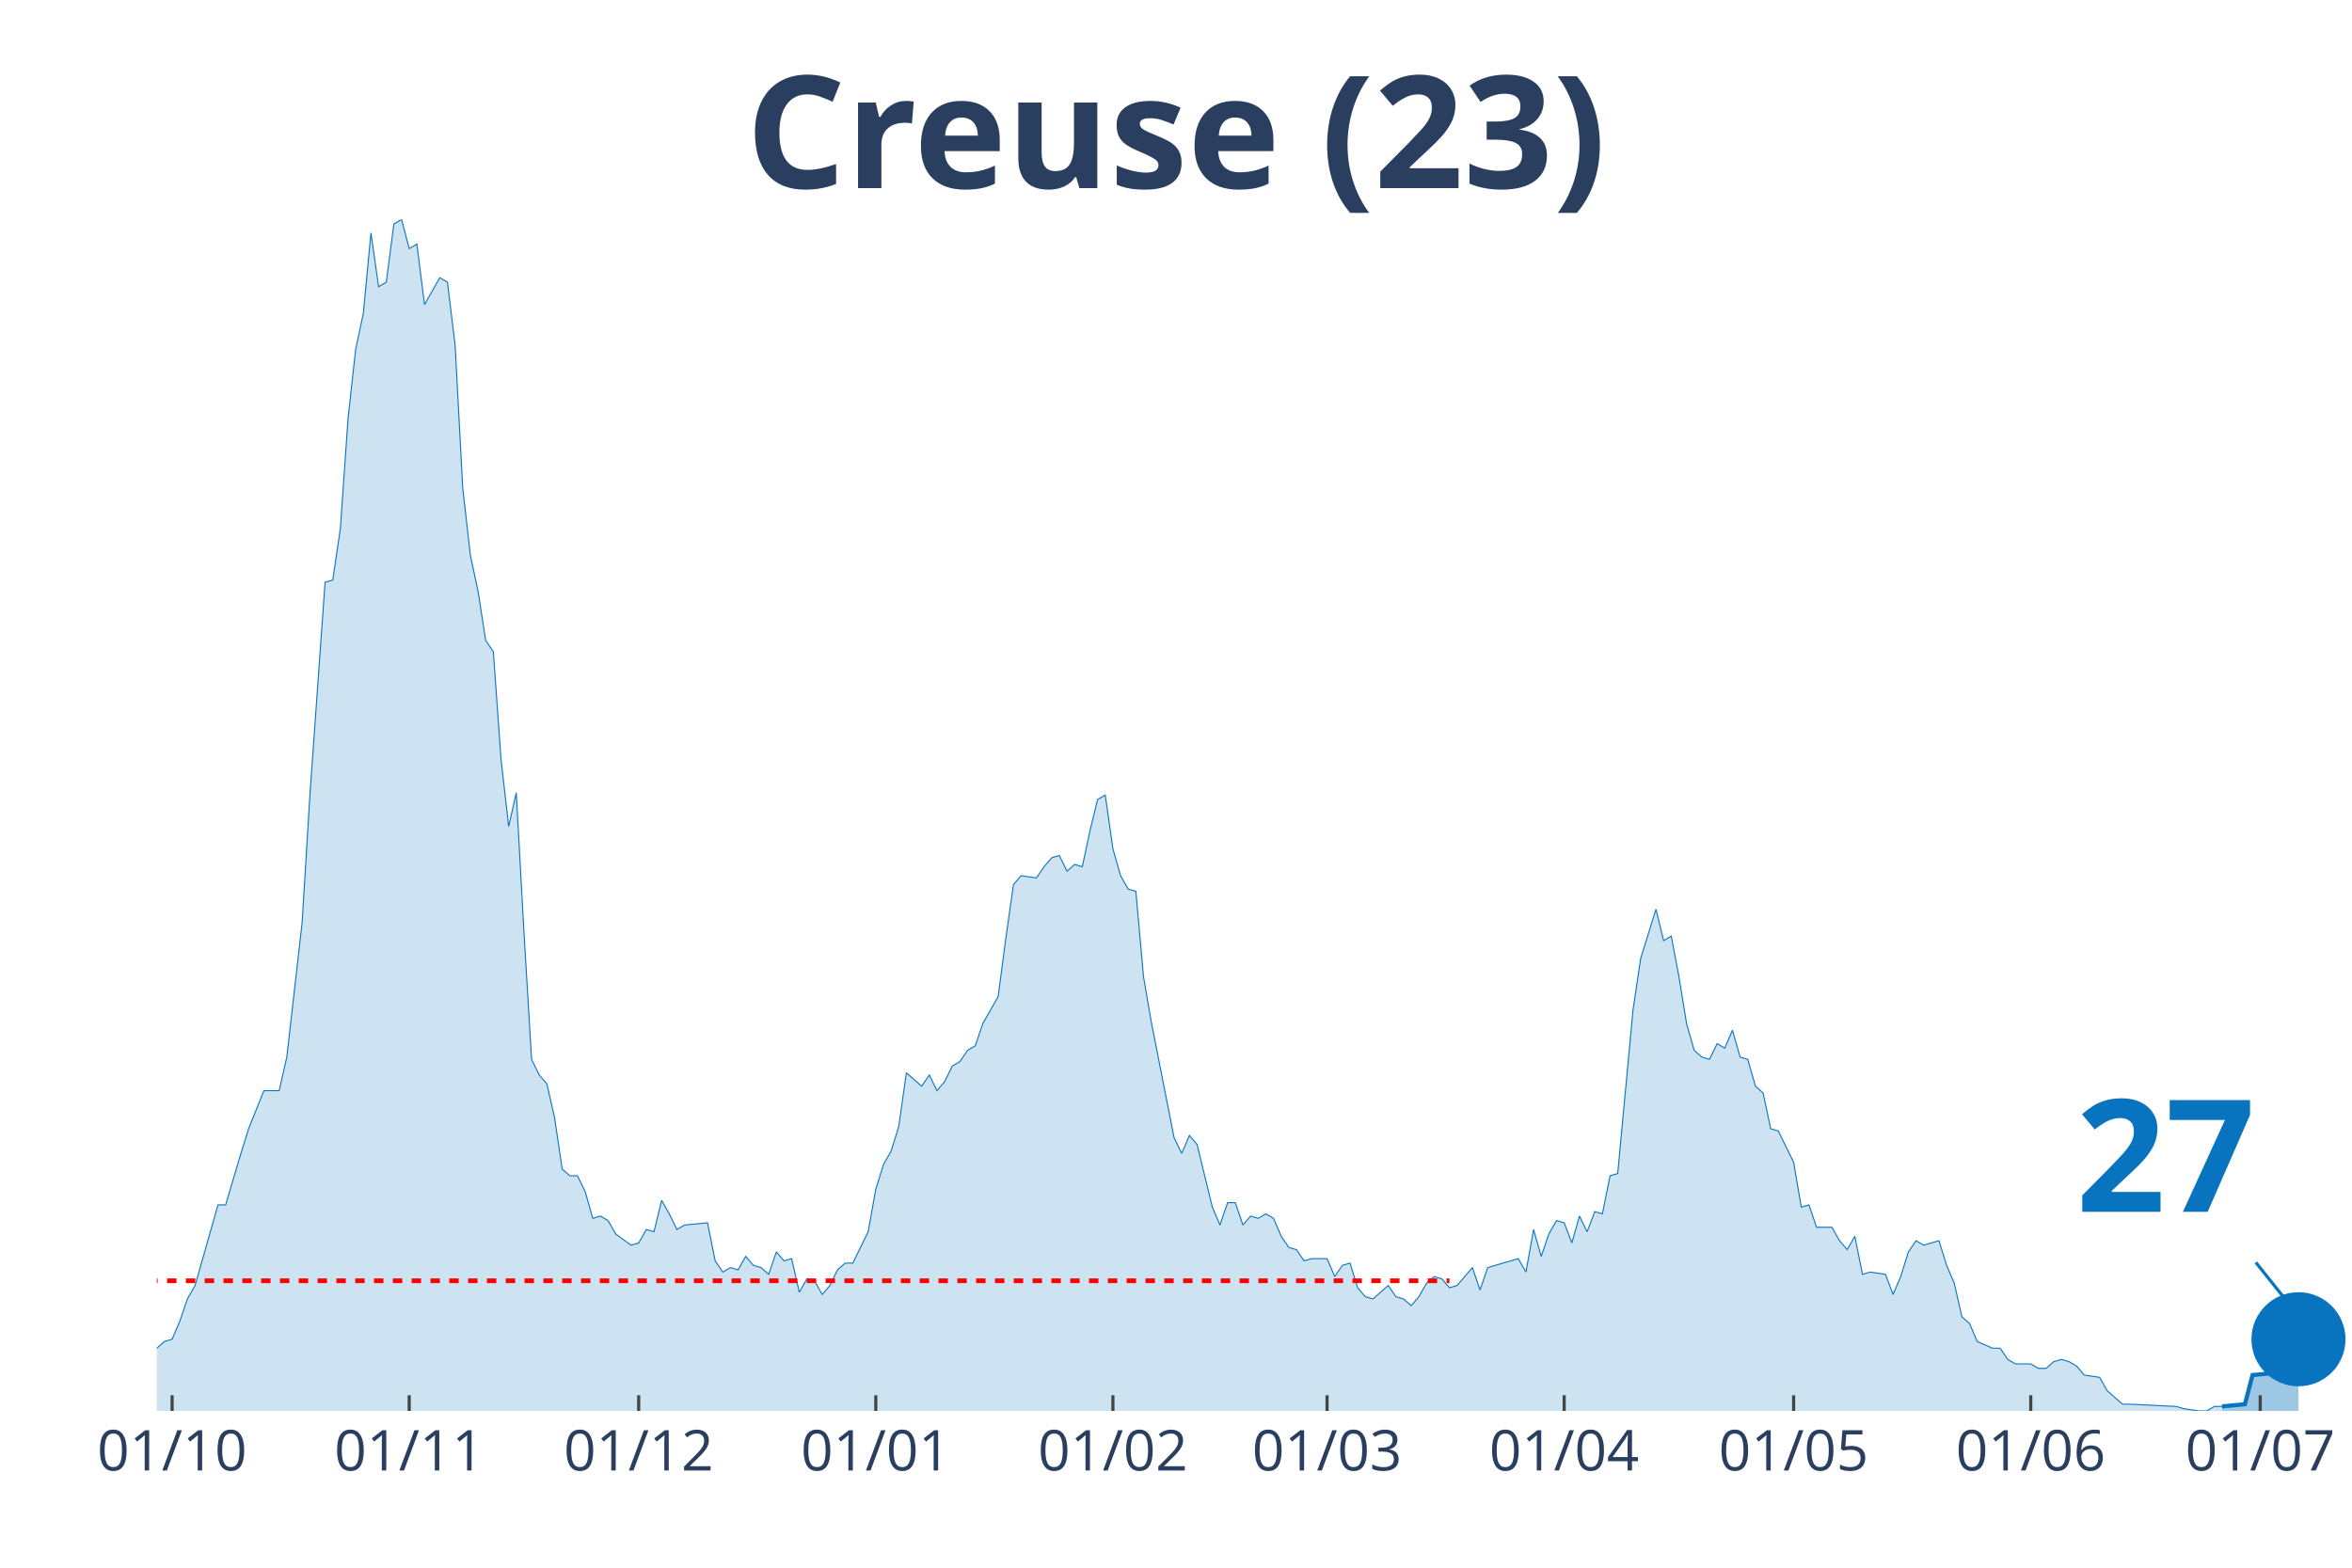
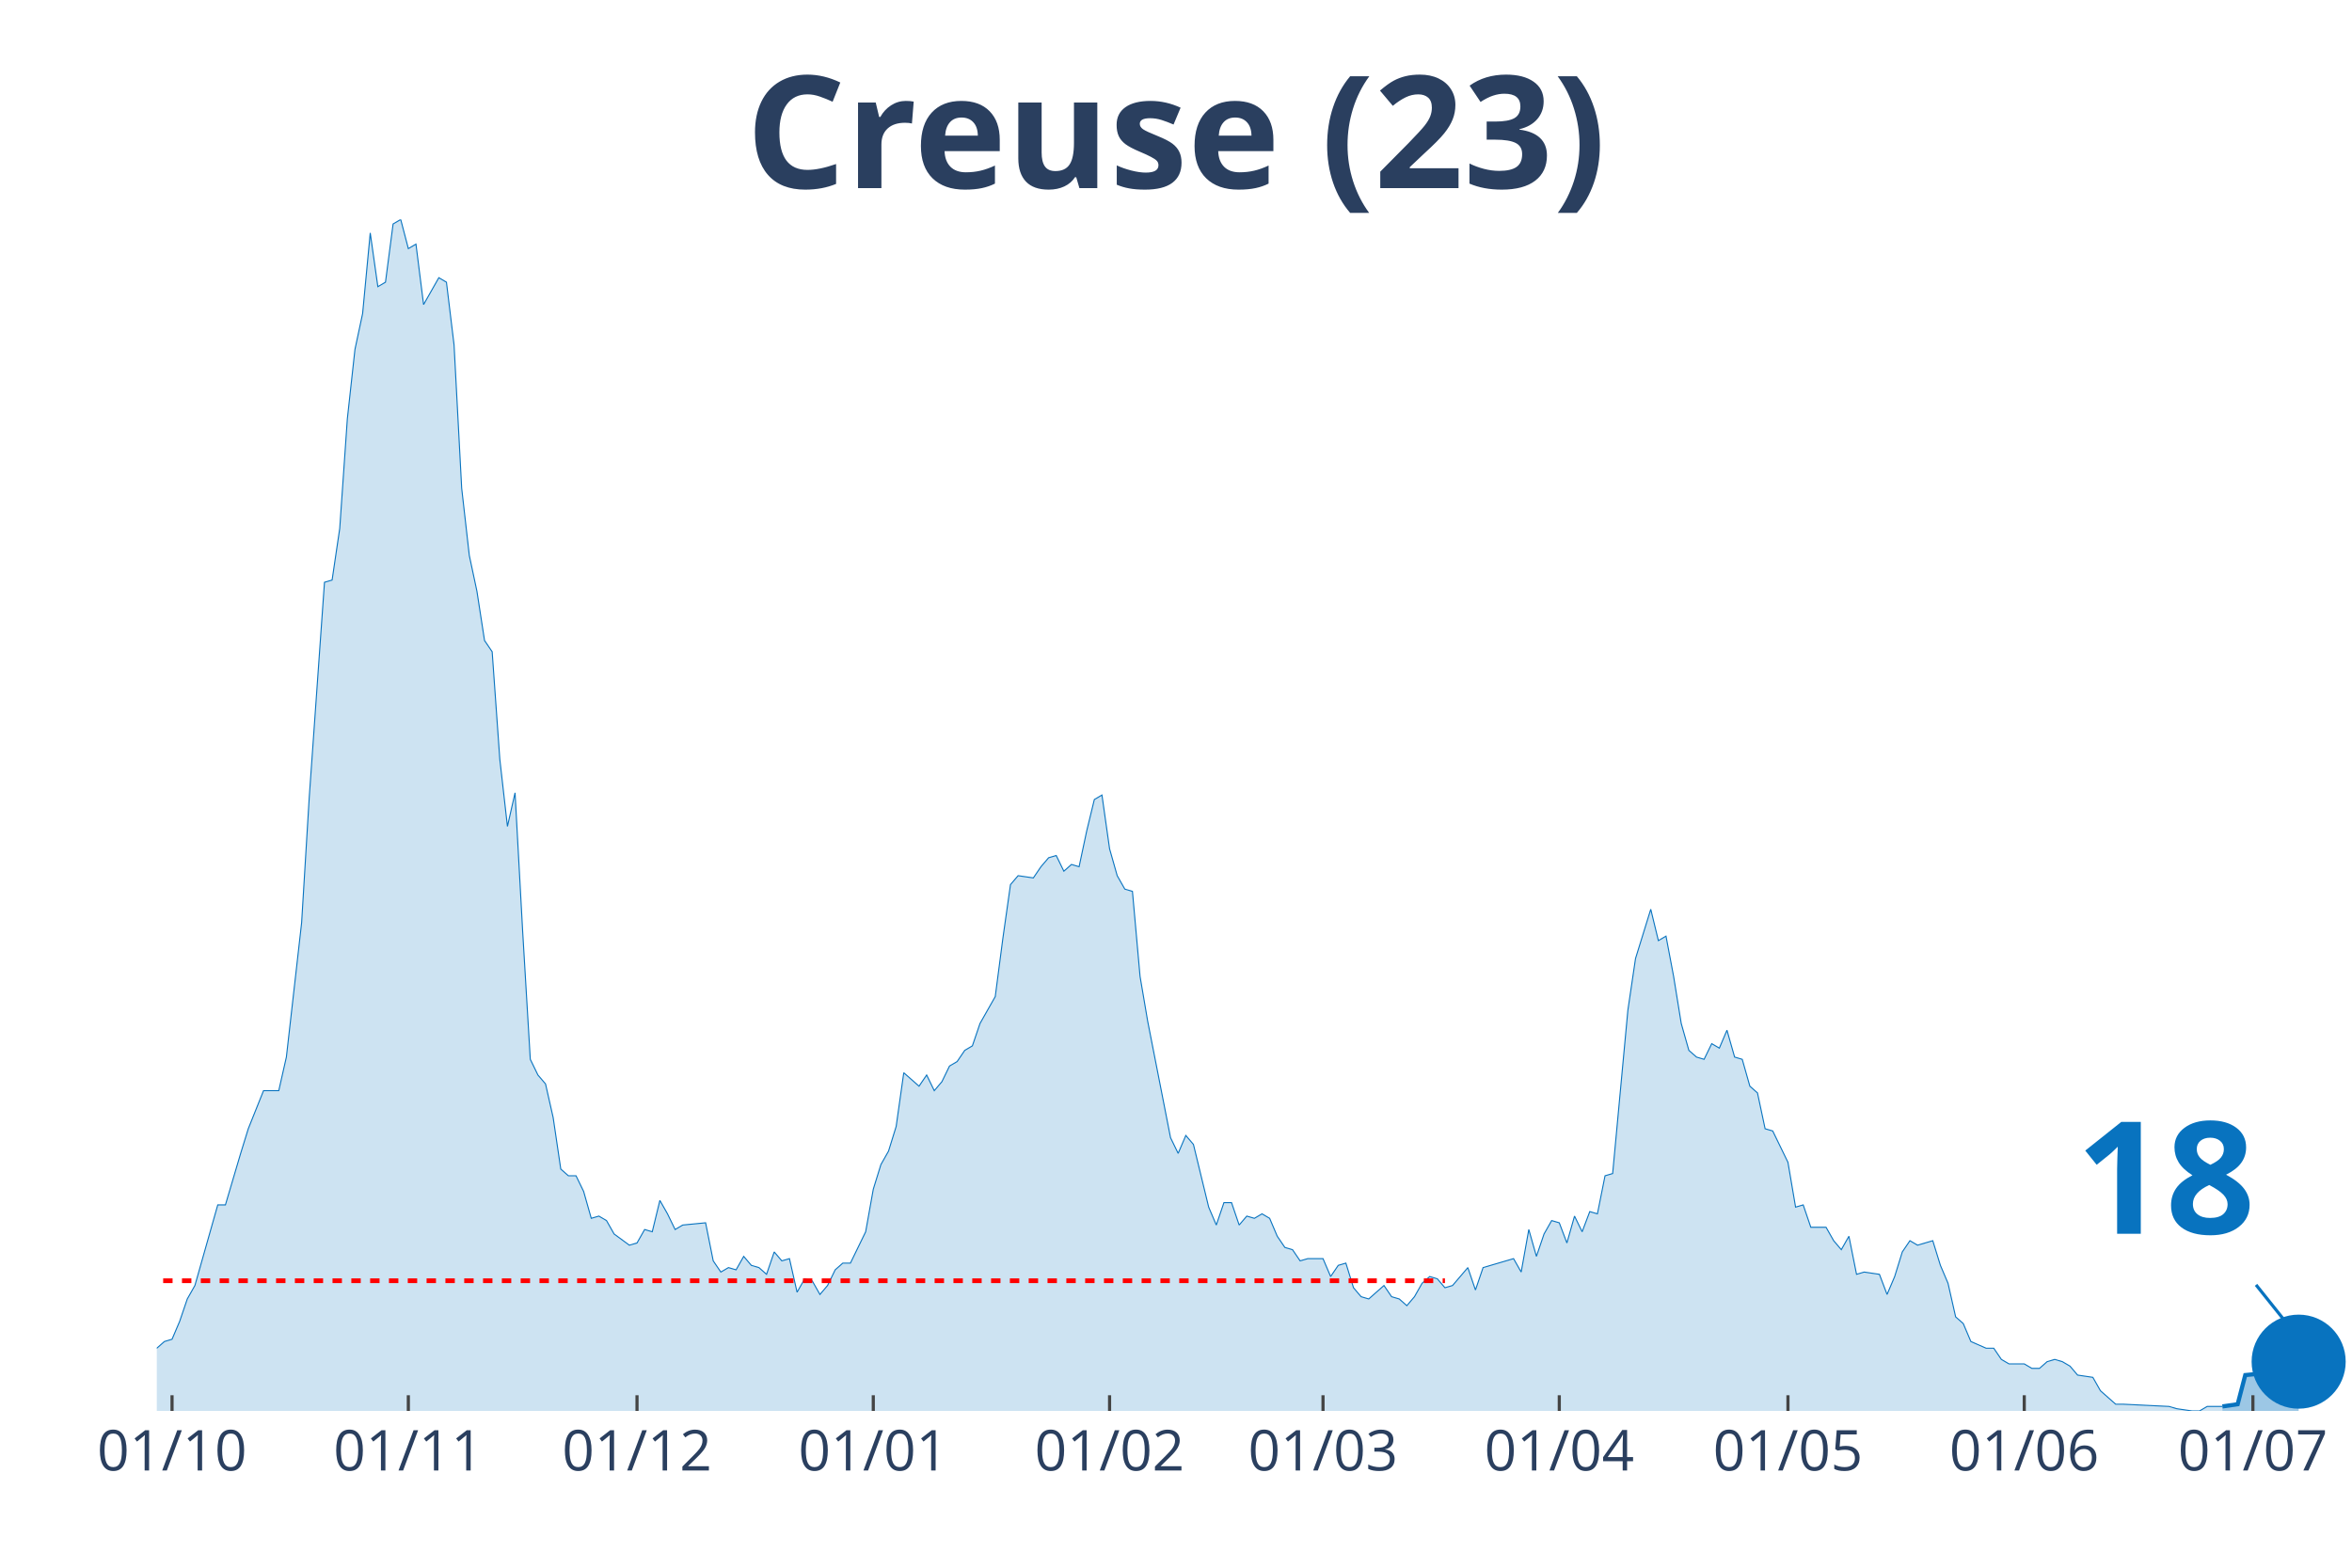
<svg xmlns="http://www.w3.org/2000/svg" class="main-svg" width="1125" height="750" style="" viewBox="0 0 750 500">
  <rect x="0" y="0" width="750" height="500" style="fill: rgb(0, 0, 0); fill-opacity: 0;" />
-   <defs id="defs-b4be9e">
+   <defs id="defs-5babfe">
    <g class="clips">
-       <clipPath id="clipb4be9exyplot" class="plotclip">
+       <clipPath id="clip5babfexyplot" class="plotclip">
        <rect width="700" height="380" />
      </clipPath>
-       <clipPath class="axesclip" id="clipb4be9ex">
+       <clipPath class="axesclip" id="clip5babfex">
        <rect x="50" y="0" width="700" height="500" />
      </clipPath>
-       <clipPath class="axesclip" id="clipb4be9ey">
+       <clipPath class="axesclip" id="clip5babfey">
        <rect x="0" y="70" width="750" height="380" />
      </clipPath>
-       <clipPath class="axesclip" id="clipb4be9exy">
+       <clipPath class="axesclip" id="clip5babfexy">
        <rect x="50" y="70" width="700" height="380" />
      </clipPath>
    </g>
    <g class="gradients" />
  </defs>
  <g class="bglayer">
    <rect class="bg" x="50" y="70" width="700" height="380" style="fill: rgb(0, 0, 0); fill-opacity: 0; stroke-width: 0;" />
  </g>
  <g class="layer-below">
    <g class="imagelayer" />
    <g class="shapelayer" />
  </g>
  <g class="cartesianlayer">
    <g class="subplot xy">
      <g class="layer-subplot">
        <g class="shapelayer" />
        <g class="imagelayer" />
      </g>
      <g class="gridlayer">
        <g class="x">
-           <path class="xgrid crisp" transform="translate(54.88,0)" d="M0,70v380" style="stroke: rgb(255, 255, 255); stroke-opacity: 1; stroke-width: 1px;" />
-           <path class="xgrid crisp" transform="translate(130.49,0)" d="M0,70v380" style="stroke: rgb(255, 255, 255); stroke-opacity: 1; stroke-width: 1px;" />
-           <path class="xgrid crisp" transform="translate(203.66,0)" d="M0,70v380" style="stroke: rgb(255, 255, 255); stroke-opacity: 1; stroke-width: 1px;" />
-           <path class="xgrid crisp" transform="translate(279.27,0)" d="M0,70v380" style="stroke: rgb(255, 255, 255); stroke-opacity: 1; stroke-width: 1px;" />
-           <path class="xgrid crisp" transform="translate(354.88,0)" d="M0,70v380" style="stroke: rgb(255, 255, 255); stroke-opacity: 1; stroke-width: 1px;" />
-           <path class="xgrid crisp" transform="translate(423.17,0)" d="M0,70v380" style="stroke: rgb(255, 255, 255); stroke-opacity: 1; stroke-width: 1px;" />
-           <path class="xgrid crisp" transform="translate(498.78,0)" d="M0,70v380" style="stroke: rgb(255, 255, 255); stroke-opacity: 1; stroke-width: 1px;" />
-           <path class="xgrid crisp" transform="translate(571.95,0)" d="M0,70v380" style="stroke: rgb(255, 255, 255); stroke-opacity: 1; stroke-width: 1px;" />
-           <path class="xgrid crisp" transform="translate(647.56,0)" d="M0,70v380" style="stroke: rgb(255, 255, 255); stroke-opacity: 1; stroke-width: 1px;" />
-           <path class="xgrid crisp" transform="translate(720.73,0)" d="M0,70v380" style="stroke: rgb(255, 255, 255); stroke-opacity: 1; stroke-width: 1px;" />
+           <path class="xgrid crisp" transform="translate(54.86,0)" d="M0,70v380" style="stroke: rgb(255, 255, 255); stroke-opacity: 1; stroke-width: 1px;" />
+           <path class="xgrid crisp" transform="translate(130.21,0)" d="M0,70v380" style="stroke: rgb(255, 255, 255); stroke-opacity: 1; stroke-width: 1px;" />
+           <path class="xgrid crisp" transform="translate(203.13,0)" d="M0,70v380" style="stroke: rgb(255, 255, 255); stroke-opacity: 1; stroke-width: 1px;" />
+           <path class="xgrid crisp" transform="translate(278.47,0)" d="M0,70v380" style="stroke: rgb(255, 255, 255); stroke-opacity: 1; stroke-width: 1px;" />
+           <path class="xgrid crisp" transform="translate(353.82,0)" d="M0,70v380" style="stroke: rgb(255, 255, 255); stroke-opacity: 1; stroke-width: 1px;" />
+           <path class="xgrid crisp" transform="translate(421.88,0)" d="M0,70v380" style="stroke: rgb(255, 255, 255); stroke-opacity: 1; stroke-width: 1px;" />
+           <path class="xgrid crisp" transform="translate(497.22,0)" d="M0,70v380" style="stroke: rgb(255, 255, 255); stroke-opacity: 1; stroke-width: 1px;" />
+           <path class="xgrid crisp" transform="translate(570.14,0)" d="M0,70v380" style="stroke: rgb(255, 255, 255); stroke-opacity: 1; stroke-width: 1px;" />
+           <path class="xgrid crisp" transform="translate(645.49,0)" d="M0,70v380" style="stroke: rgb(255, 255, 255); stroke-opacity: 1; stroke-width: 1px;" />
+           <path class="xgrid crisp" transform="translate(718.4,0)" d="M0,70v380" style="stroke: rgb(255, 255, 255); stroke-opacity: 1; stroke-width: 1px;" />
        </g>
        <g class="y" />
      </g>
      <g class="zerolinelayer" />
      <path class="xlines-below" />
      <path class="ylines-below" />
      <g class="overlines-below" />
      <g class="xaxislayer-below" />
      <g class="yaxislayer-below" />
      <g class="overaxes-below" />
-       <g class="plot" transform="translate(50, 70)" clip-path="url('#clipb4be9exyplot')">
+       <g class="plot" transform="translate(50, 70)" clip-path="url('#clip5babfexyplot')">
        <g class="scatterlayer mlayer">
-           <g class="trace scatter tracef08e72" style="stroke-miterlimit: 2;">
+           <g class="trace scatter trace82ec59" style="stroke-miterlimit: 2;">
            <g class="fills">
              <g>
-                 <path class="js-fill" d="M658.54,380L-331.71,380L-331.71,376.43L-312.2,369.29L-309.76,368.57L-300,372.14L-297.56,375L-287.8,379.29L-285.37,378.57L-273.17,378.57L-270.73,378.57L-253.66,380L-251.22,380L-158.54,379.29L-156.1,377.14L-131.71,375.71L-129.27,375L-126.83,374.29L-124.39,367.86L-121.95,367.86L-119.51,362.14L-109.76,358.57L-107.32,362.14L-104.88,362.14L-102.44,368.57L-92.68,373.57L-90.24,373.57L-85.37,372.14L-82.93,372.14L-75.61,372.14L-73.17,375.71L-70.73,377.86L-68.29,374.29L-63.41,372.86L-60.98,368.57L-58.54,369.29L-56.1,367.86L-53.66,365.71L-51.22,367.86L-46.34,369.29L-43.9,372.86L-41.46,367.86L-39.02,368.57L-26.83,364.29L-24.39,367.86L-21.95,365.71L-19.51,368.57L-12.2,366.43L-9.76,363.57L-4.88,363.57L-2.44,360L0,360L2.44,357.86L4.88,357.14L7.32,351.43L9.76,344.29L12.2,340L19.51,314.29L21.95,314.29L26.83,297.86L29.27,290L34.15,277.86L36.59,277.86L39.02,277.86L41.46,267.14L46.34,224.29L48.78,184.29L53.66,115.71L56.1,115L58.54,98.57L60.98,63.57L63.41,41.43L65.85,30L68.29,4.29L70.73,21.43L73.17,20L75.61,1.43L78.05,0L80.49,9.29L82.93,7.86L85.37,27.14L90.24,18.57L92.68,20L95.12,40L97.56,85.71L100,107.14L102.44,118.57L104.88,134.29L107.32,137.86L109.76,172.14L112.2,193.57L114.63,182.86L117.07,227.14L119.51,267.86L121.95,272.86L124.39,275.71L126.83,286.43L129.27,302.86L131.71,305L134.15,305L136.59,310L139.02,318.57L141.46,317.86L143.9,319.29L146.34,323.57L151.22,327.14L153.66,326.43L156.1,322.14L158.54,322.86L160.98,312.86L163.41,317.14L165.85,322.14L168.29,320.71L175.61,320L178.05,332.14L180.49,335.71L182.93,334.29L185.37,335L187.8,330.71L190.24,333.57L192.68,334.29L195.12,336.43L197.56,329.29L200,332.14L202.44,331.43L204.88,342.14L207.32,337.86L209.76,338.57L212.2,342.86L214.63,340L217.07,335L219.51,332.86L221.95,332.86L226.83,322.86L229.27,309.29L231.71,301.43L234.15,297.14L236.59,289.29L239.02,272.14L243.9,276.43L246.34,272.86L248.78,277.86L251.22,275L253.66,270L256.1,268.57L258.54,265L260.98,263.57L263.41,256.43L265.85,252.14L268.29,247.86L270.73,229.29L273.17,212.14L275.61,209.29L280.49,210L282.93,206.43L285.37,203.57L287.8,202.86L290.24,207.86L292.68,205.71L295.12,206.43L297.56,195L300,185L302.44,183.57L304.88,200.71L307.32,209.29L309.76,213.57L312.2,214.29L314.63,241.43L317.07,255.71L324.39,292.86L326.83,297.86L329.27,292.14L331.71,295L336.59,315L339.02,320.71L341.46,313.57L343.9,313.57L346.34,320.71L348.78,317.86L351.22,318.57L353.66,317.14L356.1,318.57L358.54,324.29L360.98,327.86L363.41,328.57L365.85,332.14L368.29,331.43L373.17,331.43L375.61,337.14L378.05,333.57L380.49,332.86L382.93,340.71L385.37,343.57L387.8,344.29L390.24,342.14L392.68,340L395.12,343.57L397.56,344.29L400,346.43L402.44,343.57L404.88,339.29L407.32,337.14L409.76,337.86L412.2,340.71L414.63,340L419.51,334.29L421.95,341.43L424.39,334.29L426.83,333.57L434.15,331.43L436.59,335.71L439.02,322.14L441.46,330.71L443.9,323.57L446.34,319.29L448.78,320L451.22,326.43L453.66,317.86L456.1,322.86L458.54,316.43L460.98,317.14L463.41,305L465.85,304.29L470.73,252.14L473.17,235.71L478.05,220L480.49,230L482.93,228.57L485.37,241.43L487.8,256.43L490.24,265L492.68,267.14L495.12,267.86L497.56,262.86L500,264.29L502.44,258.57L504.88,267.14L507.32,267.86L509.76,276.43L512.2,278.57L514.63,290L517.07,290.71L519.51,295.71L521.95,300.71L524.39,315L526.83,314.29L529.27,321.43L534.15,321.43L536.59,325.71L539.02,328.57L541.46,324.29L543.9,336.43L546.34,335.71L551.22,336.43L553.66,342.86L556.1,337.14L558.54,329.29L560.98,325.71L563.41,327.14L568.29,325.71L570.73,333.57L573.17,339.29L575.61,350L578.05,352.14L580.49,357.86L585.37,360L587.8,360L590.24,363.57L592.68,365L597.56,365L600,366.43L602.44,366.43L604.88,364.29L607.32,363.57L609.76,364.29L612.2,365.71L614.63,368.57L619.51,369.29L621.95,373.57L626.83,377.86L629.27,377.86L643.9,378.57L646.34,379.29L651.22,380L653.66,380L656.1,378.57L658.54,378.57" style="fill: rgb(8, 115, 191); fill-opacity: 0.2; stroke-width: 0;" />
+                 <path class="js-fill" d="M658.68,380L-330.56,380L-330.56,376.43L-311.11,369.29L-308.68,368.57L-298.96,372.14L-296.53,375L-286.81,379.29L-284.37,378.57L-272.22,378.57L-269.79,378.57L-255.21,380L-252.78,380L-157.99,379.29L-155.56,377.14L-131.25,375.71L-128.82,375L-126.39,374.29L-123.96,367.86L-121.53,367.86L-119.1,362.14L-109.37,358.57L-106.94,362.14L-104.51,362.14L-102.08,368.57L-92.36,373.57L-89.93,373.57L-85.07,372.14L-82.64,372.14L-75.35,372.14L-72.92,375.71L-70.49,377.86L-68.06,374.29L-63.19,372.86L-60.76,368.57L-58.33,369.29L-55.9,367.86L-53.47,365.71L-51.04,367.86L-46.18,369.29L-43.75,372.86L-41.32,367.86L-38.89,368.57L-26.74,364.29L-24.31,367.86L-21.87,365.71L-19.44,368.57L-12.15,366.43L-9.72,363.57L-4.86,363.57L-2.43,360L0,360L2.43,357.86L4.86,357.14L7.29,351.43L9.72,344.29L12.15,340L19.44,314.29L21.88,314.29L26.74,297.86L29.17,290L34.03,277.86L36.46,277.86L38.89,277.86L41.32,267.14L46.18,224.29L48.61,184.29L53.47,115.71L55.9,115L58.33,98.57L60.76,63.57L63.19,41.43L65.63,30L68.06,4.29L70.49,21.43L72.92,20L75.35,1.43L77.78,0L80.21,9.29L82.64,7.86L85.07,27.14L89.93,18.57L92.36,20L94.79,40L97.22,85.71L99.65,107.14L102.08,118.57L104.51,134.29L106.94,137.86L109.38,172.14L111.81,193.57L114.24,182.86L116.67,227.14L119.1,267.86L121.53,272.86L123.96,275.71L126.39,286.43L128.82,302.86L131.25,305L133.68,305L136.11,310L138.54,318.57L140.97,317.86L143.4,319.29L145.83,323.57L150.69,327.14L153.13,326.43L155.56,322.14L157.99,322.86L160.42,312.86L162.85,317.14L165.28,322.14L167.71,320.71L175,320L177.43,332.14L179.86,335.71L182.29,334.29L184.72,335L187.15,330.71L189.58,333.57L192.01,334.29L194.44,336.43L196.88,329.29L199.31,332.14L201.74,331.43L204.17,342.14L206.6,337.86L209.03,338.57L211.46,342.86L213.89,340L216.32,335L218.75,332.86L221.18,332.86L226.04,322.86L228.47,309.29L230.9,301.43L233.33,297.14L235.76,289.29L238.19,272.14L243.06,276.43L245.49,272.86L247.92,277.86L250.35,275L252.78,270L255.21,268.57L257.64,265L260.07,263.57L262.5,256.43L264.93,252.14L267.36,247.86L269.79,229.29L272.22,212.14L274.65,209.29L279.51,210L281.94,206.43L284.38,203.57L286.81,202.86L289.24,207.86L291.67,205.71L294.1,206.43L296.53,195L298.96,185L301.39,183.57L303.82,200.71L306.25,209.29L308.68,213.57L311.11,214.29L313.54,241.43L315.97,255.71L323.26,292.86L325.69,297.86L328.13,292.14L330.56,295L335.42,315L337.85,320.71L340.28,313.57L342.71,313.57L345.14,320.71L347.57,317.86L350,318.57L352.43,317.14L354.86,318.57L357.29,324.29L359.72,327.86L362.15,328.57L364.58,332.14L367.01,331.43L371.88,331.43L374.31,337.14L376.74,333.57L379.17,332.86L381.6,340.71L384.03,343.57L386.46,344.29L388.89,342.14L391.32,340L393.75,343.57L396.18,344.29L398.61,346.43L401.04,343.57L403.47,339.29L405.9,337.14L408.33,337.86L410.76,340.71L413.19,340L418.06,334.29L420.49,341.43L422.92,334.29L425.35,333.57L432.64,331.43L435.07,335.71L437.5,322.14L439.93,330.71L442.36,323.57L444.79,319.29L447.22,320L449.65,326.43L452.08,317.86L454.51,322.86L456.94,316.43L459.38,317.14L461.81,305L464.24,304.29L469.1,252.14L471.53,235.71L476.39,220L478.82,230L481.25,228.57L483.68,241.43L486.11,256.43L488.54,265L490.97,267.14L493.4,267.86L495.83,262.86L498.26,264.29L500.69,258.57L503.13,267.14L505.56,267.86L507.99,276.43L510.42,278.57L512.85,290L515.28,290.71L517.71,295.71L520.14,300.71L522.57,315L525,314.29L527.43,321.43L532.29,321.43L534.72,325.71L537.15,328.57L539.58,324.29L542.01,336.43L544.44,335.71L549.31,336.43L551.74,342.86L554.17,337.14L556.6,329.29L559.03,325.71L561.46,327.14L566.32,325.71L568.75,333.57L571.18,339.29L573.61,350L576.04,352.14L578.47,357.86L583.33,360L585.76,360L588.19,363.57L590.63,365L595.49,365L597.92,366.43L600.35,366.43L602.78,364.29L605.21,363.57L607.64,364.29L610.07,365.71L612.5,368.57L617.36,369.29L619.79,373.57L624.65,377.86L627.08,377.86L641.67,378.57L644.1,379.29L648.96,380L651.39,380L653.82,378.57L656.25,378.57L658.68,378.57" style="fill: rgb(8, 115, 191); fill-opacity: 0.2; stroke-width: 0;" />
              </g>
            </g>
            <g class="errorbars" />
            <g class="lines">
-               <path class="js-line" d="M-331.71,376.43L-312.2,369.29L-309.76,368.57L-300,372.14L-297.56,375L-287.8,379.29L-285.37,378.57L-273.17,378.57L-270.73,378.57L-253.66,380L-251.22,380L-158.54,379.29L-156.1,377.14L-131.71,375.71L-129.27,375L-126.83,374.29L-124.39,367.86L-121.95,367.86L-119.51,362.14L-109.76,358.57L-107.32,362.14L-104.88,362.14L-102.44,368.57L-92.68,373.57L-90.24,373.57L-85.37,372.14L-82.93,372.14L-75.61,372.14L-73.17,375.71L-70.73,377.86L-68.29,374.29L-63.41,372.86L-60.98,368.57L-58.54,369.29L-56.1,367.86L-53.66,365.71L-51.22,367.86L-46.34,369.29L-43.9,372.86L-41.46,367.86L-39.02,368.57L-26.83,364.29L-24.39,367.86L-21.95,365.71L-19.51,368.57L-12.2,366.43L-9.76,363.57L-4.88,363.57L-2.44,360L0,360L2.44,357.86L4.88,357.14L7.32,351.43L9.76,344.29L12.2,340L19.51,314.29L21.95,314.29L26.83,297.86L29.27,290L34.15,277.86L36.59,277.86L39.02,277.86L41.46,267.14L46.34,224.29L48.78,184.29L53.66,115.71L56.1,115L58.54,98.57L60.98,63.57L63.41,41.43L65.85,30L68.29,4.29L70.73,21.43L73.17,20L75.61,1.43L78.05,0L80.49,9.29L82.93,7.86L85.37,27.14L90.24,18.57L92.68,20L95.12,40L97.56,85.71L100,107.14L102.44,118.57L104.88,134.29L107.32,137.86L109.76,172.14L112.2,193.57L114.63,182.86L117.07,227.14L119.51,267.86L121.95,272.86L124.39,275.71L126.83,286.43L129.27,302.86L131.71,305L134.15,305L136.59,310L139.02,318.57L141.46,317.86L143.9,319.29L146.34,323.57L151.22,327.14L153.66,326.43L156.1,322.14L158.54,322.86L160.98,312.86L163.41,317.14L165.85,322.14L168.29,320.71L175.61,320L178.05,332.14L180.49,335.71L182.93,334.29L185.37,335L187.8,330.71L190.24,333.57L192.68,334.29L195.12,336.43L197.56,329.29L200,332.14L202.44,331.43L204.88,342.14L207.32,337.86L209.76,338.57L212.2,342.86L214.63,340L217.07,335L219.51,332.86L221.95,332.86L226.83,322.86L229.27,309.29L231.71,301.43L234.15,297.14L236.59,289.29L239.02,272.14L243.9,276.43L246.34,272.86L248.78,277.86L251.22,275L253.66,270L256.1,268.57L258.54,265L260.98,263.57L263.41,256.43L265.85,252.14L268.29,247.86L270.73,229.29L273.17,212.14L275.61,209.29L280.49,210L282.93,206.43L285.37,203.57L287.8,202.86L290.24,207.86L292.68,205.71L295.12,206.43L297.56,195L300,185L302.44,183.57L304.88,200.71L307.32,209.29L309.76,213.57L312.2,214.29L314.63,241.43L317.07,255.71L324.39,292.86L326.83,297.86L329.27,292.14L331.71,295L336.59,315L339.02,320.71L341.46,313.57L343.9,313.57L346.34,320.71L348.78,317.86L351.22,318.57L353.66,317.14L356.1,318.57L358.54,324.29L360.98,327.86L363.41,328.57L365.85,332.14L368.29,331.43L373.17,331.43L375.61,337.14L378.05,333.57L380.49,332.86L382.93,340.71L385.37,343.57L387.8,344.29L390.24,342.14L392.68,340L395.12,343.57L397.56,344.29L400,346.43L402.44,343.57L404.88,339.29L407.32,337.14L409.76,337.86L412.2,340.71L414.63,340L419.51,334.29L421.95,341.43L424.39,334.29L426.83,333.57L434.15,331.43L436.59,335.71L439.02,322.14L441.46,330.71L443.9,323.57L446.34,319.29L448.78,320L451.22,326.43L453.66,317.86L456.1,322.86L458.54,316.43L460.98,317.14L463.41,305L465.85,304.29L470.73,252.14L473.17,235.71L478.05,220L480.49,230L482.93,228.57L485.37,241.43L487.8,256.43L490.24,265L492.68,267.14L495.12,267.86L497.56,262.86L500,264.29L502.44,258.57L504.88,267.14L507.32,267.86L509.76,276.43L512.2,278.57L514.63,290L517.07,290.71L519.51,295.71L521.95,300.71L524.39,315L526.83,314.29L529.27,321.43L534.15,321.43L536.59,325.71L539.02,328.57L541.46,324.29L543.9,336.43L546.34,335.71L551.22,336.43L553.66,342.86L556.1,337.14L558.54,329.29L560.98,325.71L563.41,327.14L568.29,325.71L570.73,333.57L573.17,339.29L575.61,350L578.05,352.14L580.49,357.86L585.37,360L587.8,360L590.24,363.57L592.68,365L597.56,365L600,366.43L602.44,366.43L604.88,364.29L607.32,363.57L609.76,364.29L612.2,365.71L614.63,368.57L619.51,369.29L621.95,373.57L626.83,377.86L629.27,377.86L643.9,378.57L646.34,379.29L651.22,380L653.66,380L656.1,378.57L658.54,378.57" style="vector-effect: non-scaling-stroke; fill: none; stroke: rgb(8, 115, 191); stroke-opacity: 1; stroke-width: 0.5px; opacity: 1;" />
+               <path class="js-line" d="M-330.56,376.43L-311.11,369.29L-308.68,368.57L-298.96,372.14L-296.53,375L-286.81,379.29L-284.37,378.57L-272.22,378.57L-269.79,378.57L-255.21,380L-252.78,380L-157.99,379.29L-155.56,377.14L-131.25,375.71L-128.82,375L-126.39,374.29L-123.96,367.86L-121.53,367.86L-119.1,362.14L-109.37,358.57L-106.94,362.14L-104.51,362.14L-102.08,368.57L-92.36,373.57L-89.93,373.57L-85.07,372.14L-82.64,372.14L-75.35,372.14L-72.92,375.71L-70.49,377.86L-68.06,374.29L-63.19,372.86L-60.76,368.57L-58.33,369.29L-55.9,367.86L-53.47,365.71L-51.04,367.86L-46.18,369.29L-43.75,372.86L-41.32,367.86L-38.89,368.57L-26.74,364.29L-24.31,367.86L-21.87,365.71L-19.44,368.57L-12.15,366.43L-9.72,363.57L-4.86,363.57L-2.43,360L0,360L2.43,357.86L4.86,357.14L7.29,351.43L9.72,344.29L12.15,340L19.44,314.29L21.88,314.29L26.74,297.86L29.17,290L34.03,277.86L36.46,277.86L38.89,277.86L41.32,267.14L46.18,224.29L48.61,184.29L53.47,115.71L55.9,115L58.33,98.57L60.76,63.57L63.19,41.43L65.63,30L68.06,4.29L70.49,21.43L72.92,20L75.35,1.43L77.78,0L80.21,9.29L82.64,7.86L85.07,27.14L89.93,18.57L92.36,20L94.79,40L97.22,85.71L99.65,107.14L102.08,118.57L104.51,134.29L106.94,137.86L109.38,172.14L111.81,193.57L114.24,182.86L116.67,227.14L119.1,267.86L121.53,272.86L123.96,275.71L126.39,286.43L128.82,302.86L131.25,305L133.68,305L136.11,310L138.54,318.57L140.97,317.86L143.4,319.29L145.83,323.57L150.69,327.14L153.13,326.43L155.56,322.14L157.99,322.86L160.42,312.86L162.85,317.14L165.28,322.14L167.71,320.71L175,320L177.43,332.14L179.86,335.71L182.29,334.29L184.72,335L187.15,330.71L189.58,333.57L192.01,334.29L194.44,336.43L196.88,329.29L199.31,332.14L201.74,331.43L204.17,342.14L206.6,337.86L209.03,338.57L211.46,342.86L213.89,340L216.32,335L218.75,332.86L221.18,332.86L226.04,322.86L228.47,309.29L230.9,301.43L233.33,297.14L235.76,289.29L238.19,272.14L243.06,276.43L245.49,272.86L247.92,277.86L250.35,275L252.78,270L255.21,268.57L257.64,265L260.07,263.57L262.5,256.43L264.93,252.14L267.36,247.86L269.79,229.29L272.22,212.14L274.65,209.29L279.51,210L281.94,206.43L284.38,203.57L286.81,202.86L289.24,207.86L291.67,205.71L294.1,206.43L296.53,195L298.96,185L301.39,183.57L303.82,200.71L306.25,209.29L308.68,213.57L311.11,214.29L313.54,241.43L315.97,255.71L323.26,292.86L325.69,297.86L328.13,292.14L330.56,295L335.42,315L337.85,320.71L340.28,313.57L342.71,313.57L345.14,320.71L347.57,317.86L350,318.57L352.43,317.14L354.86,318.57L357.29,324.29L359.72,327.86L362.15,328.57L364.58,332.14L367.01,331.43L371.88,331.43L374.31,337.14L376.74,333.57L379.17,332.86L381.6,340.71L384.03,343.57L386.46,344.29L388.89,342.14L391.32,340L393.75,343.57L396.18,344.29L398.61,346.43L401.04,343.57L403.47,339.29L405.9,337.14L408.33,337.86L410.76,340.71L413.19,340L418.06,334.29L420.49,341.43L422.92,334.29L425.35,333.57L432.64,331.43L435.07,335.71L437.5,322.14L439.93,330.71L442.36,323.57L444.79,319.29L447.22,320L449.65,326.43L452.08,317.86L454.51,322.86L456.94,316.43L459.38,317.14L461.81,305L464.24,304.29L469.1,252.14L471.53,235.71L476.39,220L478.82,230L481.25,228.57L483.68,241.43L486.11,256.43L488.54,265L490.97,267.14L493.4,267.86L495.83,262.86L498.26,264.29L500.69,258.57L503.13,267.14L505.56,267.86L507.99,276.43L510.42,278.57L512.85,290L515.28,290.71L517.71,295.71L520.14,300.71L522.57,315L525,314.29L527.43,321.43L532.29,321.43L534.72,325.71L537.15,328.57L539.58,324.29L542.01,336.43L544.44,335.71L549.31,336.43L551.74,342.86L554.17,337.14L556.6,329.29L559.03,325.71L561.46,327.14L566.32,325.71L568.75,333.57L571.18,339.29L573.61,350L576.04,352.14L578.47,357.86L583.33,360L585.76,360L588.19,363.57L590.63,365L595.49,365L597.92,366.43L600.35,366.43L602.78,364.29L605.21,363.57L607.64,364.29L610.07,365.71L612.5,368.57L617.36,369.29L619.79,373.57L624.65,377.86L627.08,377.86L641.67,378.57L644.1,379.29L648.96,380L651.39,380L653.82,378.57L656.25,378.57L658.68,378.57" style="vector-effect: non-scaling-stroke; fill: none; stroke: rgb(8, 115, 191); stroke-opacity: 1; stroke-width: 0.5px; opacity: 1;" />
            </g>
            <g class="points" />
            <g class="text" />
          </g>
-           <g class="trace scatter traceed11e3" style="stroke-miterlimit: 2;">
+           <g class="trace scatter trace4d23ca" style="stroke-miterlimit: 2;">
            <g class="fills">
              <g>
-                 <path class="js-fill" d="M682.93,380L658.54,380L658.54,378.57L665.85,377.86L668.29,368.57L675.61,367.86L678.05,365L682.93,357.14" style="fill: rgb(8, 115, 191); fill-opacity: 0.4; stroke-width: 0;" />
+                 <path class="js-fill" d="M682.99,380L658.68,380L658.68,378.57L663.54,377.86L665.97,368.57L673.26,367.86L675.69,365L680.56,357.14L682.99,364.29" style="fill: rgb(8, 115, 191); fill-opacity: 0.4; stroke-width: 0;" />
              </g>
            </g>
            <g class="errorbars" />
            <g class="lines">
-               <path class="js-line" d="M658.54,378.57L665.85,377.86L668.29,368.57L675.61,367.86L678.05,365L682.93,357.14" style="vector-effect: non-scaling-stroke; fill: none; stroke: rgb(8, 115, 191); stroke-opacity: 1; stroke-width: 2px; opacity: 1;" />
+               <path class="js-line" d="M658.68,378.57L663.54,377.86L665.97,368.57L673.26,367.86L675.69,365L680.56,357.14L682.99,364.29" style="vector-effect: non-scaling-stroke; fill: none; stroke: rgb(8, 115, 191); stroke-opacity: 1; stroke-width: 2px; opacity: 1;" />
            </g>
            <g class="points" />
            <g class="text" />
          </g>
-           <g class="trace scatter tracea750ff" style="stroke-miterlimit: 2; opacity: 1;">
+           <g class="trace scatter trace1fb686" style="stroke-miterlimit: 2; opacity: 1;">
            <g class="fills" />
            <g class="errorbars" />
            <g class="lines" />
            <g class="points">
-               <path class="point" transform="translate(682.93,357.14)" d="M15,0A15,15 0 1,1 0,-15A15,15 0 0,1 15,0Z" style="opacity: 1; stroke-width: 0px; fill: rgb(8, 115, 191); fill-opacity: 1;" />
+               <path class="point" transform="translate(682.99,364.29)" d="M15,0A15,15 0 1,1 0,-15A15,15 0 0,1 15,0Z" style="opacity: 1; stroke-width: 0px; fill: rgb(8, 115, 191); fill-opacity: 1;" />
            </g>
            <g class="text" />
          </g>
        </g>
      </g>
      <g class="overplot" />
      <path class="xlines-above crisp" style="fill: none; stroke-width: 1px; stroke: rgb(0, 0, 0); stroke-opacity: 0;" d="" />
      <path class="ylines-above crisp" style="fill: none;" d="M0,0" />
      <g class="overlines-above" />
      <g class="xaxislayer-above">
-         <path class="xtick ticks crisp" d="M0,450v-5" transform="translate(54.88,0)" style="stroke: rgb(68, 68, 68); stroke-opacity: 1; stroke-width: 1px;" />
-         <path class="xtick ticks crisp" d="M0,450v-5" transform="translate(130.49,0)" style="stroke: rgb(68, 68, 68); stroke-opacity: 1; stroke-width: 1px;" />
-         <path class="xtick ticks crisp" d="M0,450v-5" transform="translate(203.66,0)" style="stroke: rgb(68, 68, 68); stroke-opacity: 1; stroke-width: 1px;" />
-         <path class="xtick ticks crisp" d="M0,450v-5" transform="translate(279.27,0)" style="stroke: rgb(68, 68, 68); stroke-opacity: 1; stroke-width: 1px;" />
-         <path class="xtick ticks crisp" d="M0,450v-5" transform="translate(354.88,0)" style="stroke: rgb(68, 68, 68); stroke-opacity: 1; stroke-width: 1px;" />
-         <path class="xtick ticks crisp" d="M0,450v-5" transform="translate(423.17,0)" style="stroke: rgb(68, 68, 68); stroke-opacity: 1; stroke-width: 1px;" />
-         <path class="xtick ticks crisp" d="M0,450v-5" transform="translate(498.78,0)" style="stroke: rgb(68, 68, 68); stroke-opacity: 1; stroke-width: 1px;" />
-         <path class="xtick ticks crisp" d="M0,450v-5" transform="translate(571.95,0)" style="stroke: rgb(68, 68, 68); stroke-opacity: 1; stroke-width: 1px;" />
-         <path class="xtick ticks crisp" d="M0,450v-5" transform="translate(647.56,0)" style="stroke: rgb(68, 68, 68); stroke-opacity: 1; stroke-width: 1px;" />
-         <path class="xtick ticks crisp" d="M0,450v-5" transform="translate(720.73,0)" style="stroke: rgb(68, 68, 68); stroke-opacity: 1; stroke-width: 1px;" />
+         <path class="xtick ticks crisp" d="M0,450v-5" transform="translate(54.86,0)" style="stroke: rgb(68, 68, 68); stroke-opacity: 1; stroke-width: 1px;" />
+         <path class="xtick ticks crisp" d="M0,450v-5" transform="translate(130.21,0)" style="stroke: rgb(68, 68, 68); stroke-opacity: 1; stroke-width: 1px;" />
+         <path class="xtick ticks crisp" d="M0,450v-5" transform="translate(203.13,0)" style="stroke: rgb(68, 68, 68); stroke-opacity: 1; stroke-width: 1px;" />
+         <path class="xtick ticks crisp" d="M0,450v-5" transform="translate(278.47,0)" style="stroke: rgb(68, 68, 68); stroke-opacity: 1; stroke-width: 1px;" />
+         <path class="xtick ticks crisp" d="M0,450v-5" transform="translate(353.82,0)" style="stroke: rgb(68, 68, 68); stroke-opacity: 1; stroke-width: 1px;" />
+         <path class="xtick ticks crisp" d="M0,450v-5" transform="translate(421.88,0)" style="stroke: rgb(68, 68, 68); stroke-opacity: 1; stroke-width: 1px;" />
+         <path class="xtick ticks crisp" d="M0,450v-5" transform="translate(497.22,0)" style="stroke: rgb(68, 68, 68); stroke-opacity: 1; stroke-width: 1px;" />
+         <path class="xtick ticks crisp" d="M0,450v-5" transform="translate(570.14,0)" style="stroke: rgb(68, 68, 68); stroke-opacity: 1; stroke-width: 1px;" />
+         <path class="xtick ticks crisp" d="M0,450v-5" transform="translate(645.49,0)" style="stroke: rgb(68, 68, 68); stroke-opacity: 1; stroke-width: 1px;" />
+         <path class="xtick ticks crisp" d="M0,450v-5" transform="translate(718.4,0)" style="stroke: rgb(68, 68, 68); stroke-opacity: 1; stroke-width: 1px;" />
        <g class="xtick">
-           <text text-anchor="middle" x="0" y="469" transform="translate(54.88,0)" style="font-family: 'Open Sans', verdana, arial, sans-serif; font-size: 18px; fill: rgb(42, 63, 95); fill-opacity: 1; white-space: pre;">01/10</text>
+           <text text-anchor="middle" x="0" y="469" transform="translate(54.86,0)" style="font-family: 'Open Sans', verdana, arial, sans-serif; font-size: 18px; fill: rgb(42, 63, 95); fill-opacity: 1; white-space: pre;">01/10</text>
        </g>
        <g class="xtick">
-           <text text-anchor="middle" x="0" y="469" transform="translate(130.49,0)" style="font-family: 'Open Sans', verdana, arial, sans-serif; font-size: 18px; fill: rgb(42, 63, 95); fill-opacity: 1; white-space: pre;">01/11</text>
+           <text text-anchor="middle" x="0" y="469" transform="translate(130.21,0)" style="font-family: 'Open Sans', verdana, arial, sans-serif; font-size: 18px; fill: rgb(42, 63, 95); fill-opacity: 1; white-space: pre;">01/11</text>
        </g>
        <g class="xtick">
-           <text text-anchor="middle" x="0" y="469" transform="translate(203.66,0)" style="font-family: 'Open Sans', verdana, arial, sans-serif; font-size: 18px; fill: rgb(42, 63, 95); fill-opacity: 1; white-space: pre;">01/12</text>
+           <text text-anchor="middle" x="0" y="469" transform="translate(203.13,0)" style="font-family: 'Open Sans', verdana, arial, sans-serif; font-size: 18px; fill: rgb(42, 63, 95); fill-opacity: 1; white-space: pre;">01/12</text>
        </g>
        <g class="xtick">
-           <text text-anchor="middle" x="0" y="469" transform="translate(279.27,0)" style="font-family: 'Open Sans', verdana, arial, sans-serif; font-size: 18px; fill: rgb(42, 63, 95); fill-opacity: 1; white-space: pre;">01/01</text>
+           <text text-anchor="middle" x="0" y="469" transform="translate(278.47,0)" style="font-family: 'Open Sans', verdana, arial, sans-serif; font-size: 18px; fill: rgb(42, 63, 95); fill-opacity: 1; white-space: pre;">01/01</text>
        </g>
        <g class="xtick">
-           <text text-anchor="middle" x="0" y="469" transform="translate(354.88,0)" style="font-family: 'Open Sans', verdana, arial, sans-serif; font-size: 18px; fill: rgb(42, 63, 95); fill-opacity: 1; white-space: pre;">01/02</text>
+           <text text-anchor="middle" x="0" y="469" transform="translate(353.82,0)" style="font-family: 'Open Sans', verdana, arial, sans-serif; font-size: 18px; fill: rgb(42, 63, 95); fill-opacity: 1; white-space: pre;">01/02</text>
        </g>
        <g class="xtick">
-           <text text-anchor="middle" x="0" y="469" transform="translate(423.17,0)" style="font-family: 'Open Sans', verdana, arial, sans-serif; font-size: 18px; fill: rgb(42, 63, 95); fill-opacity: 1; white-space: pre;">01/03</text>
+           <text text-anchor="middle" x="0" y="469" transform="translate(421.88,0)" style="font-family: 'Open Sans', verdana, arial, sans-serif; font-size: 18px; fill: rgb(42, 63, 95); fill-opacity: 1; white-space: pre;">01/03</text>
        </g>
        <g class="xtick">
-           <text text-anchor="middle" x="0" y="469" transform="translate(498.78,0)" style="font-family: 'Open Sans', verdana, arial, sans-serif; font-size: 18px; fill: rgb(42, 63, 95); fill-opacity: 1; white-space: pre;">01/04</text>
+           <text text-anchor="middle" x="0" y="469" transform="translate(497.22,0)" style="font-family: 'Open Sans', verdana, arial, sans-serif; font-size: 18px; fill: rgb(42, 63, 95); fill-opacity: 1; white-space: pre;">01/04</text>
        </g>
        <g class="xtick">
-           <text text-anchor="middle" x="0" y="469" transform="translate(571.95,0)" style="font-family: 'Open Sans', verdana, arial, sans-serif; font-size: 18px; fill: rgb(42, 63, 95); fill-opacity: 1; white-space: pre;">01/05</text>
+           <text text-anchor="middle" x="0" y="469" transform="translate(570.14,0)" style="font-family: 'Open Sans', verdana, arial, sans-serif; font-size: 18px; fill: rgb(42, 63, 95); fill-opacity: 1; white-space: pre;">01/05</text>
        </g>
        <g class="xtick">
-           <text text-anchor="middle" x="0" y="469" transform="translate(647.56,0)" style="font-family: 'Open Sans', verdana, arial, sans-serif; font-size: 18px; fill: rgb(42, 63, 95); fill-opacity: 1; white-space: pre;">01/06</text>
+           <text text-anchor="middle" x="0" y="469" transform="translate(645.49,0)" style="font-family: 'Open Sans', verdana, arial, sans-serif; font-size: 18px; fill: rgb(42, 63, 95); fill-opacity: 1; white-space: pre;">01/06</text>
        </g>
        <g class="xtick">
-           <text text-anchor="middle" x="0" y="469" transform="translate(720.73,0)" style="font-family: 'Open Sans', verdana, arial, sans-serif; font-size: 18px; fill: rgb(42, 63, 95); fill-opacity: 1; white-space: pre;">01/07</text>
+           <text text-anchor="middle" x="0" y="469" transform="translate(718.4,0)" style="font-family: 'Open Sans', verdana, arial, sans-serif; font-size: 18px; fill: rgb(42, 63, 95); fill-opacity: 1; white-space: pre;">01/07</text>
        </g>
      </g>
      <g class="yaxislayer-above" />
      <g class="overaxes-above" />
    </g>
  </g>
  <g class="polarlayer" />
  <g class="ternarylayer" />
  <g class="geolayer" />
  <g class="funnelarealayer" />
  <g class="pielayer" />
  <g class="treemaplayer" />
  <g class="sunburstlayer" />
  <g class="glimages" />
-   <defs id="topdefs-b4be9e">
+   <defs id="topdefs-5babfe">
    <g class="clips" />
  </defs>
  <g class="layer-above">
    <g class="imagelayer" />
    <g class="shapelayer">
-       <path data-index="0" fill-rule="evenodd" d="M-1320.73,408.48L462.2,408.48" clip-path="url('#clipb4be9exy')" style="opacity: 1; stroke: rgb(255, 0, 0); stroke-opacity: 1; fill: rgb(0, 0, 0); fill-opacity: 0; stroke-dasharray: 3px, 3px; stroke-width: 1.5px;" />
+       <path data-index="0" fill-rule="evenodd" d="M-1315.97,408.48L460.76,408.48" clip-path="url('#clip5babfexy')" style="opacity: 1; stroke: rgb(255, 0, 0); stroke-opacity: 1; fill: rgb(0, 0, 0); fill-opacity: 0; stroke-dasharray: 3px, 3px; stroke-width: 1.5px;" />
    </g>
  </g>
  <g class="infolayer">
    <g class="g-gtitle">
      <text class="gtitle" x="375" y="25" text-anchor="middle" dy="0.7em" style="font-family: 'Open Sans', verdana, arial, sans-serif; font-size: 50px; fill: rgb(42, 63, 95); opacity: 1; font-weight: normal; white-space: pre;">
        <tspan style="font-weight:bold">Creuse (23)</tspan>
      </text>
    </g>
    <g class="g-xtitle" />
    <g class="annotation" data-index="0" style="opacity: 1;">
-       <g class="annotation-text-g" transform="rotate(0,690.93,367.14)">
-         <g class="cursor-pointer" transform="translate(647, 331)">
+       <g class="annotation-text-g" transform="rotate(0,690.99,374.29)">
+         <g class="cursor-pointer" transform="translate(647, 338)">
          <rect class="bg" x="0.5" y="0.5" width="86" height="71" style="stroke-width: 1px; stroke: rgb(0, 0, 0); stroke-opacity: 0; fill: rgb(255, 255, 255); fill-opacity: 0.6;" />
          <text class="annotation-text" text-anchor="middle" x="43.531" y="55.5" style="font-family: 'Open Sans', verdana, arial, sans-serif; font-size: 50px; fill: rgb(8, 115, 191); fill-opacity: 1; white-space: pre;">
-             <tspan style="font-weight:bold">27 </tspan>
+             <tspan style="font-weight:bold">18 </tspan>
          </text>
        </g>
      </g>
      <g class="annotation-arrow-g" style="opacity: 1;">
-         <path d="M719.33,402.64L730.93,417.14" style="stroke-width: 1px; stroke: rgb(8, 115, 191); stroke-opacity: 1; stroke-dasharray: 0px, 0px, 18.569px, 18.569px;" />
+         <path d="M719.39,409.79L730.99,424.29" style="stroke-width: 1px; stroke: rgb(8, 115, 191); stroke-opacity: 1; stroke-dasharray: 0px, 0px, 18.569px, 18.569px;" />
      </g>
    </g>
  </g>
</svg>
